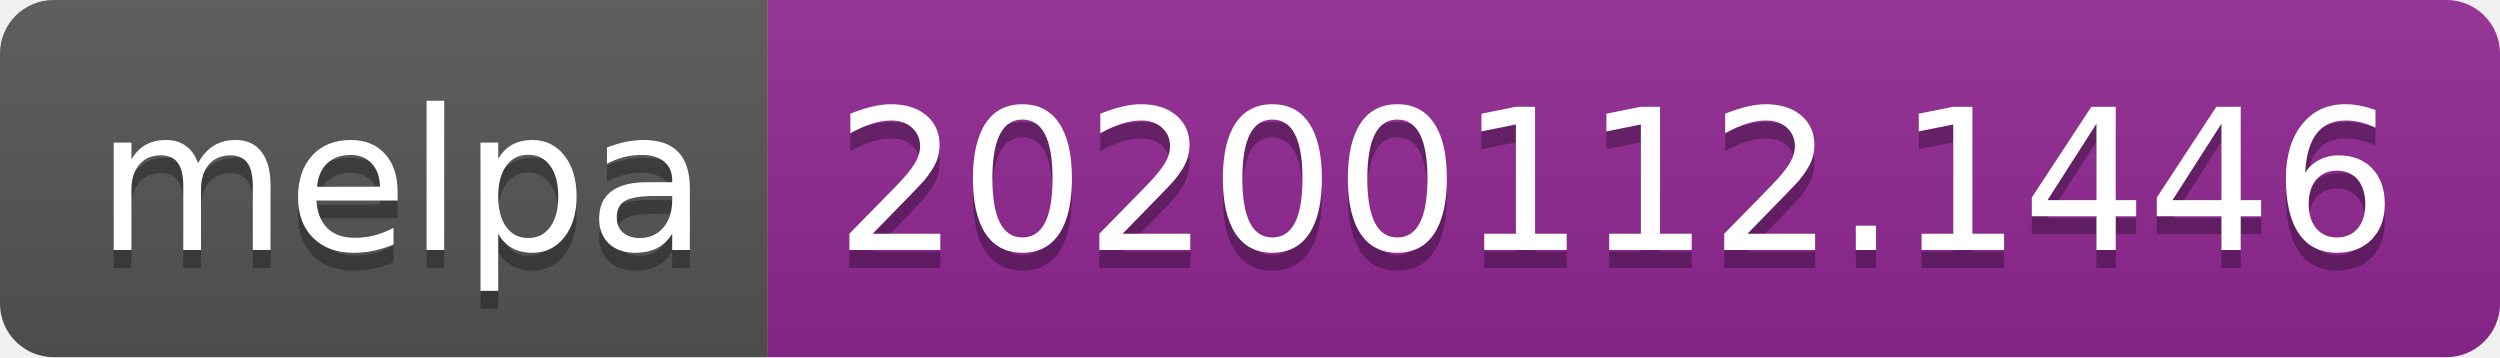
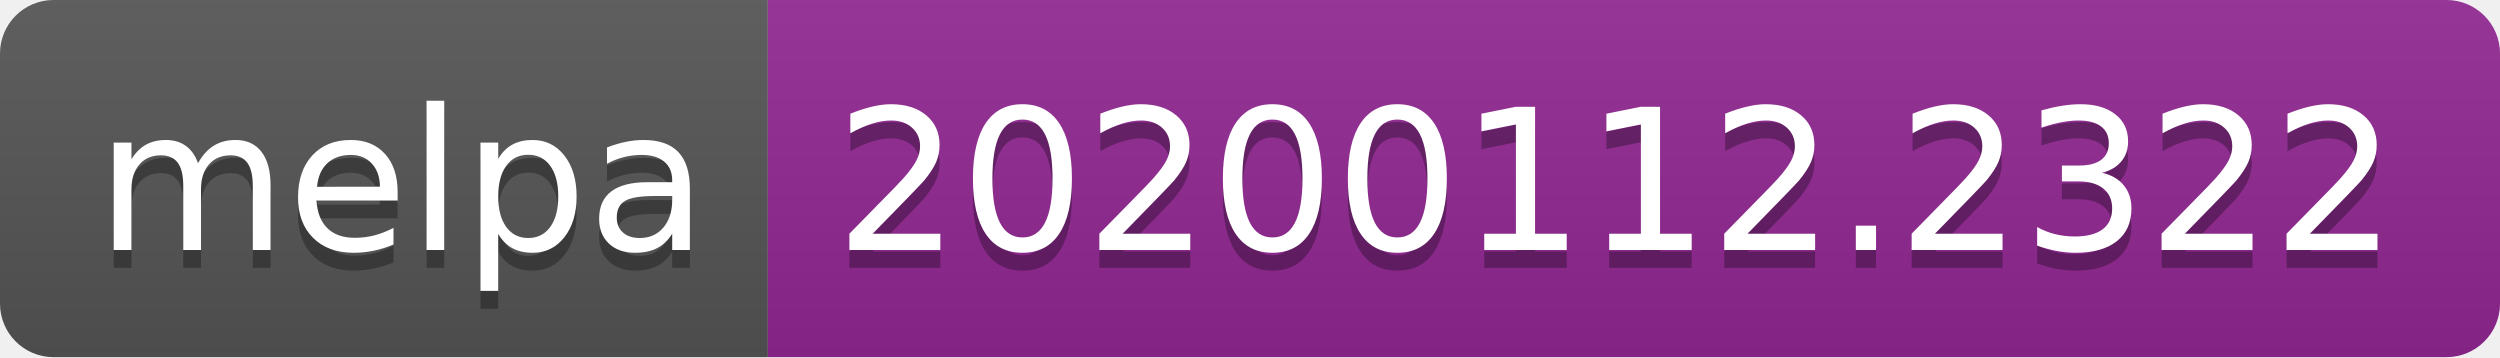
<svg xmlns="http://www.w3.org/2000/svg" width="140" height="20">
  <linearGradient id="b" x2="0" y2="100%">
    <stop offset="0" stop-color="#bbb" stop-opacity=".1" />
    <stop offset="1" stop-opacity=".1" />
  </linearGradient>
  <clipPath id="a">
    <rect width="140" height="20" rx="3" fill="#fff" />
  </clipPath>
  <g clip-path="url(#a)">
    <path fill="#555" d="M0 0h43v20H0z" />
    <path fill="#922793" d="M43 0h97v20H43z" />
    <path fill="url(#b)" d="M0 0h140v20H0z" />
  </g>
  <g fill="#fff" text-anchor="middle" font-family="DejaVu Sans,Verdana,Geneva,sans-serif" font-size="110">
    <text x="225" y="150" fill="#010101" fill-opacity=".3" transform="scale(.1)" textLength="330">melpa</text>
    <text x="225" y="140" transform="scale(.1)" textLength="330">melpa</text>
-     <text x="905" y="150" fill="#010101" fill-opacity=".3" transform="scale(.1)" textLength="870">20200112.1446</text>
-     <text x="905" y="140" transform="scale(.1)" textLength="870">20200112.1446</text>
+     <text x="905" y="150" fill="#010101" fill-opacity=".3" transform="scale(.1)" textLength="870">20200112.2322</text>
+     <text x="905" y="140" transform="scale(.1)" textLength="870">20200112.2322</text>
  </g>
</svg>
